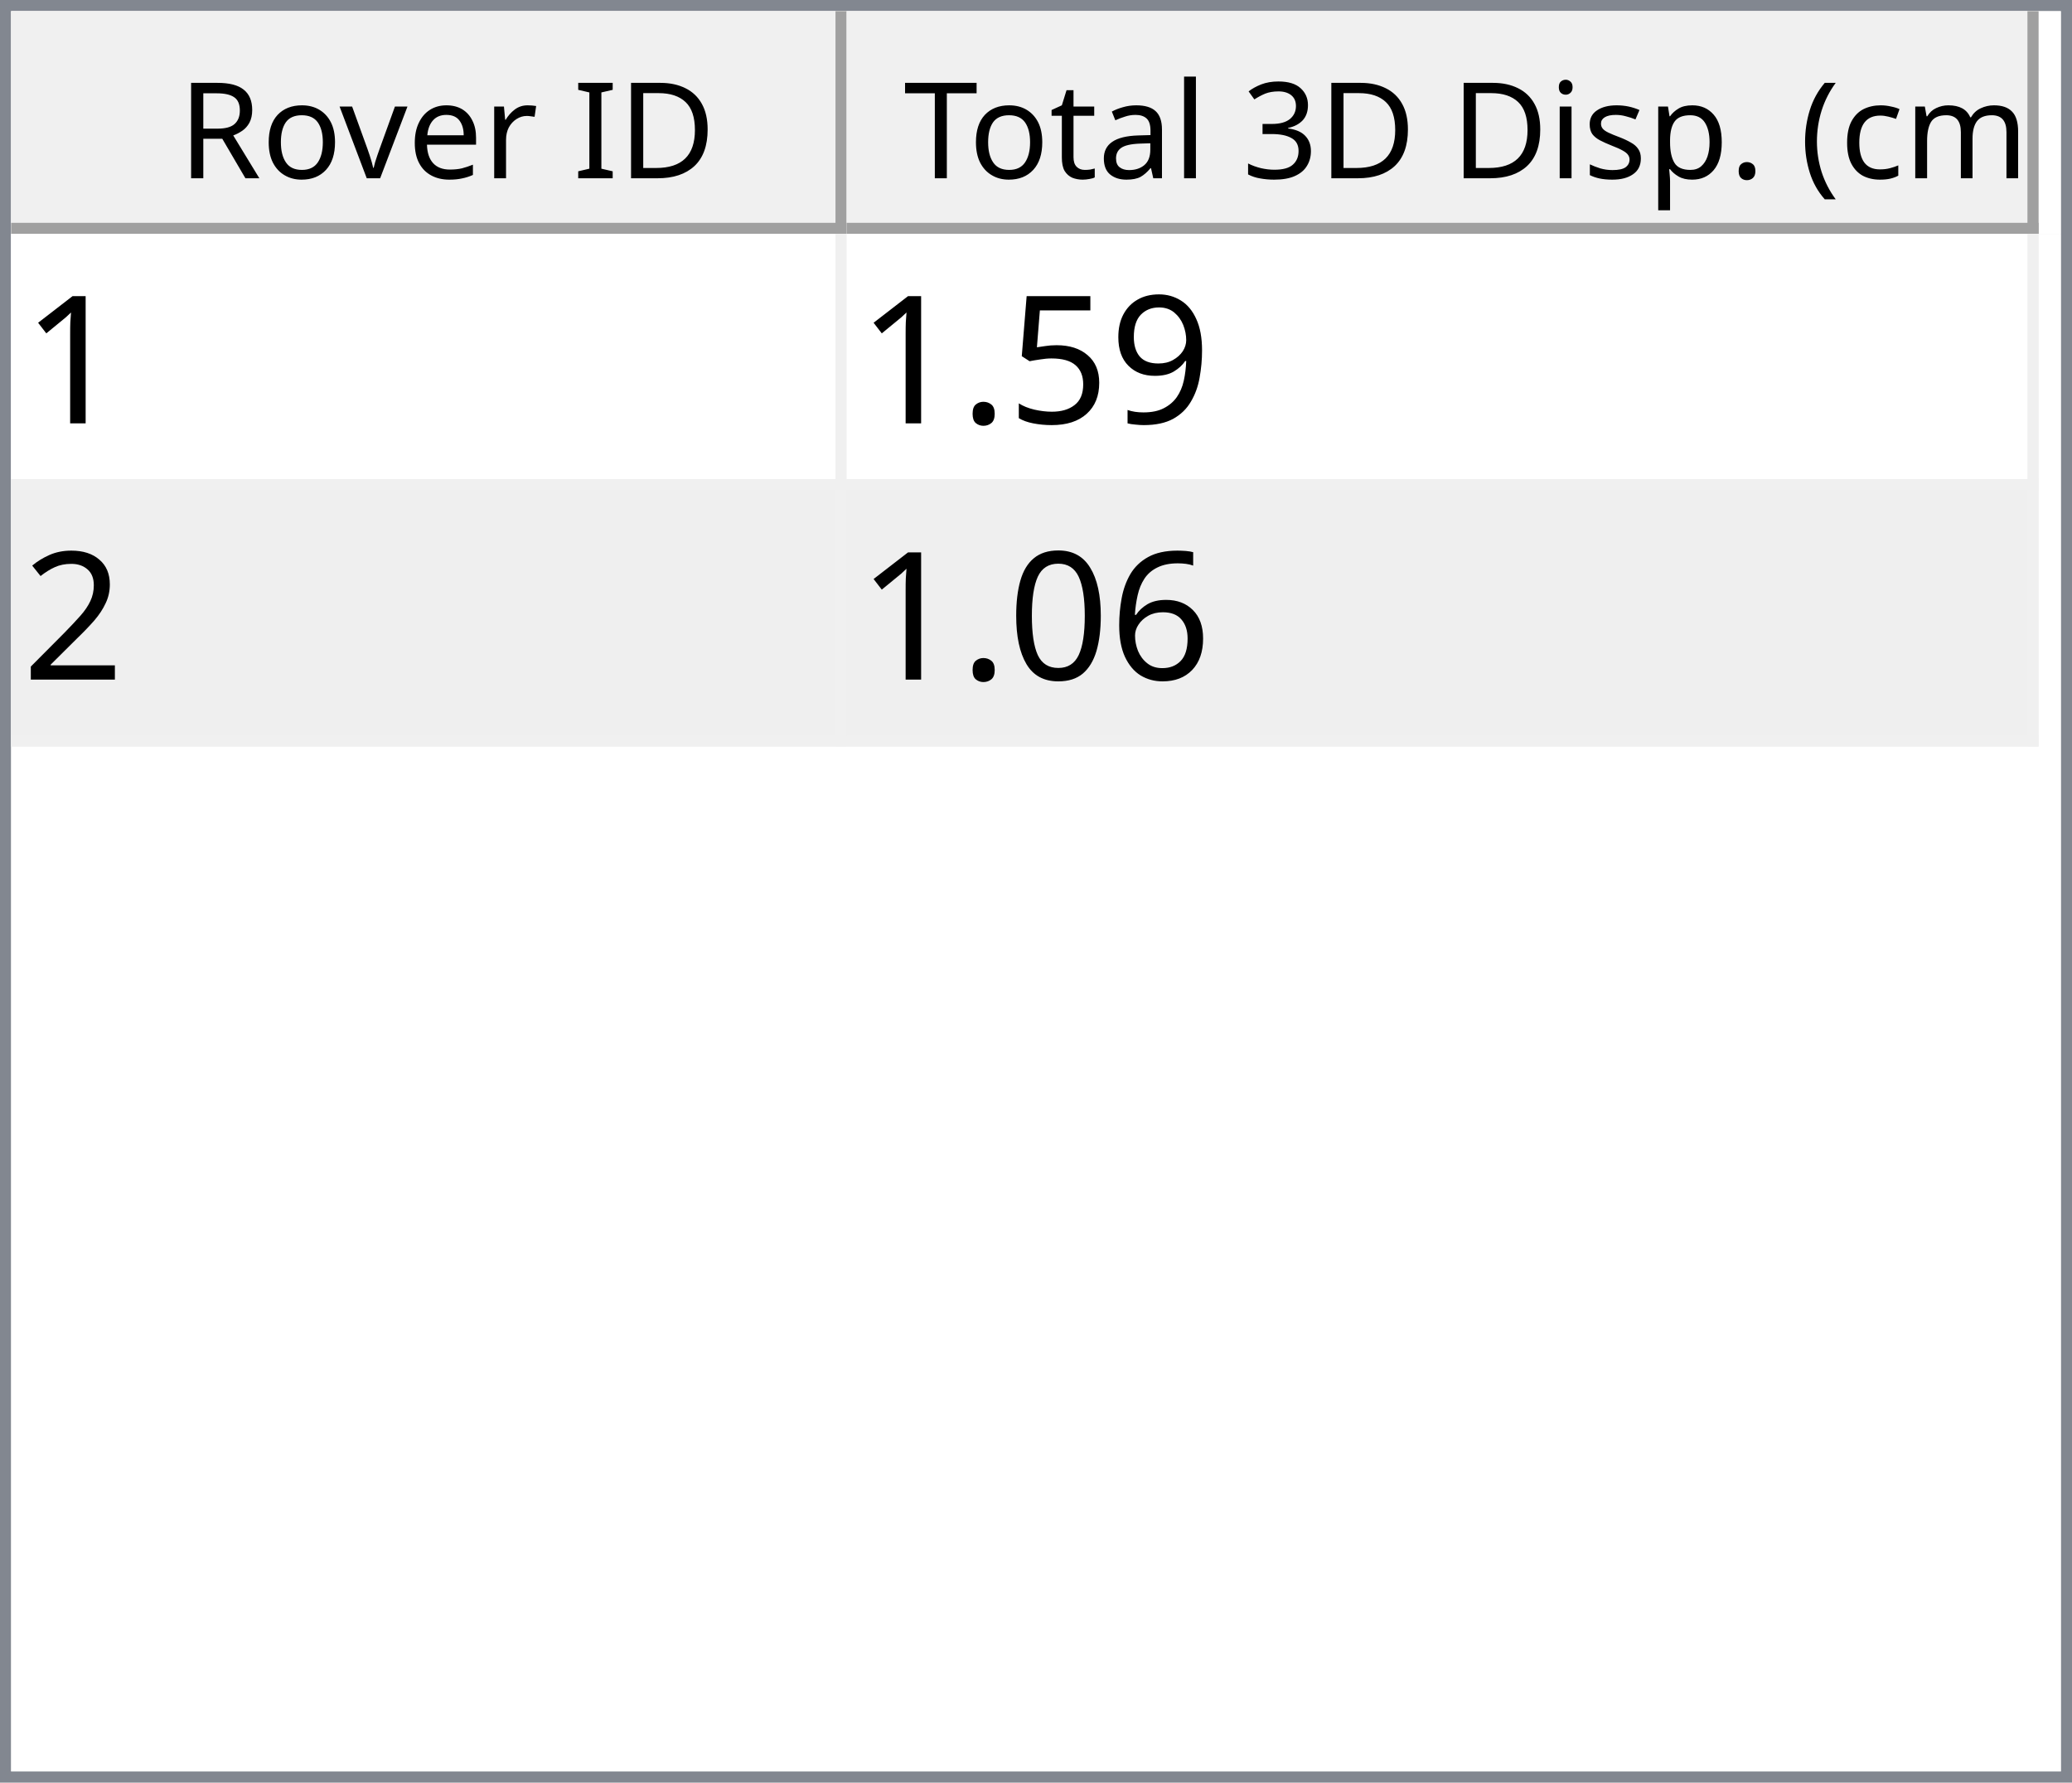
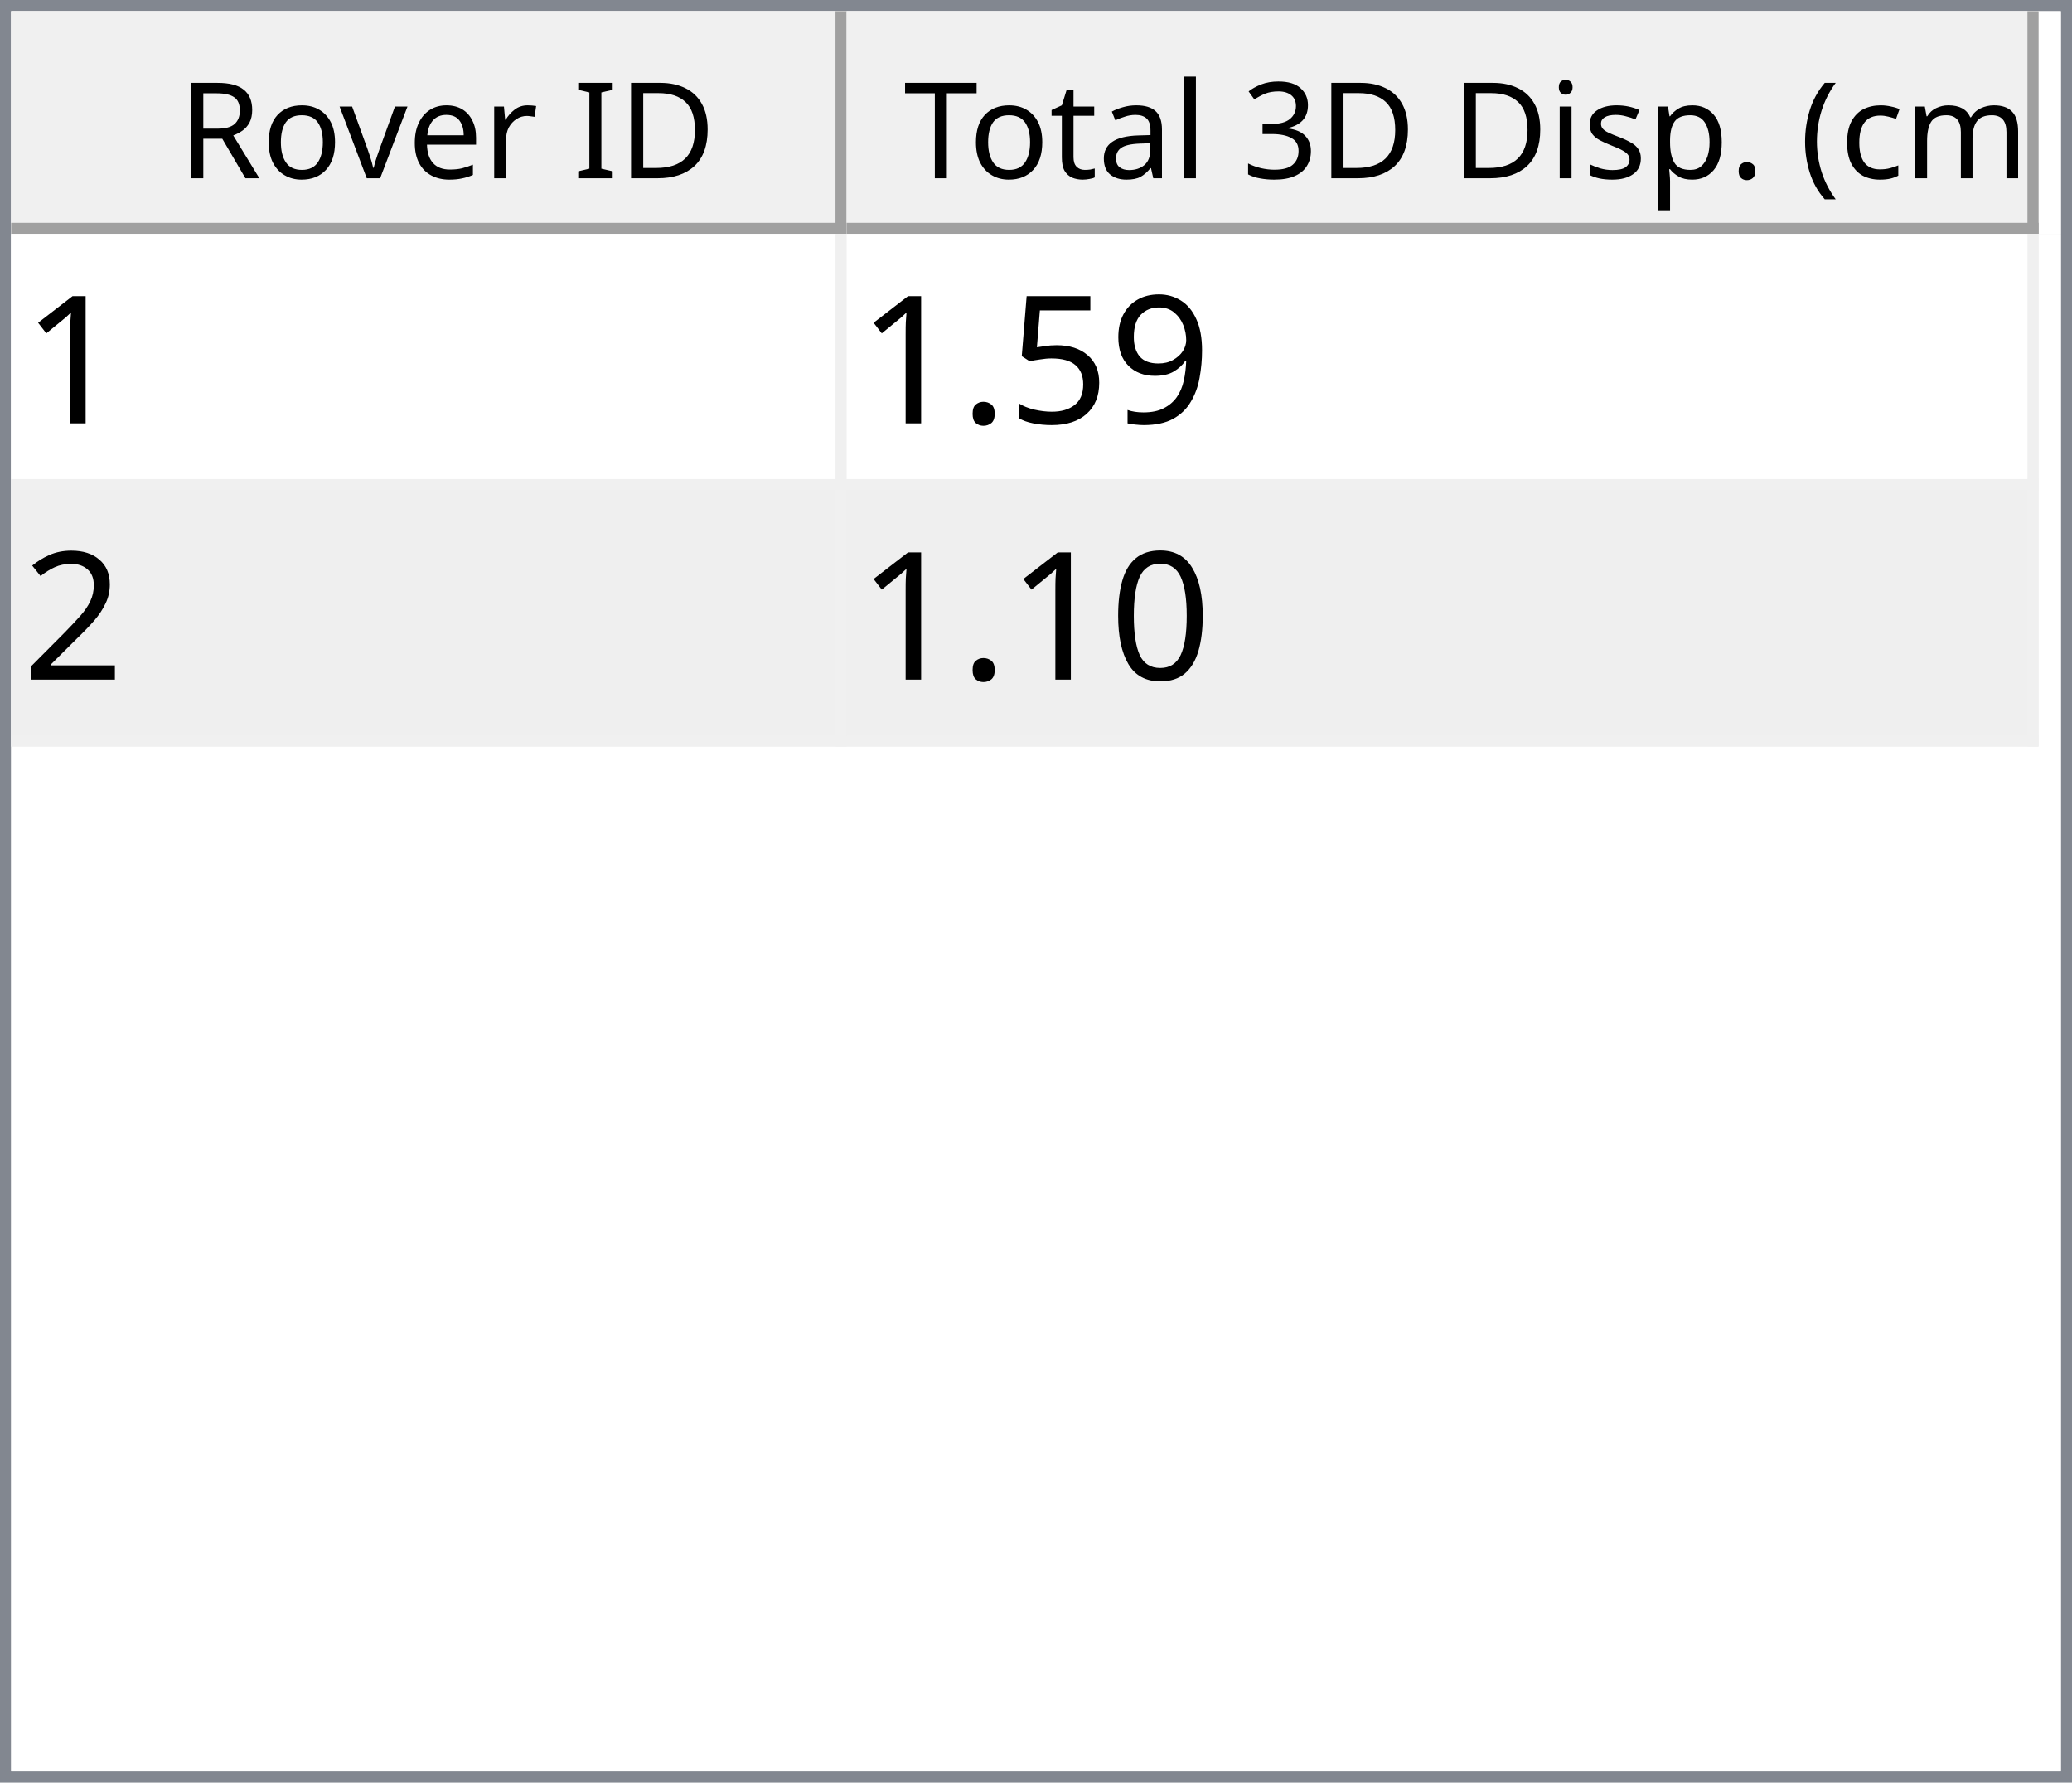
<svg xmlns="http://www.w3.org/2000/svg" style="fill-opacity:1; color-rendering:auto; color-interpolation:auto; text-rendering:auto; stroke:black; stroke-linecap:square; stroke-miterlimit:10; shape-rendering:auto; stroke-opacity:1; fill:black; stroke-dasharray:none; font-weight:normal; stroke-width:1; font-family:'Dialog'; font-style:normal; stroke-linejoin:miter; font-size:12px; stroke-dashoffset:0; image-rendering:auto;" width="186" height="160">
  <defs id="genericDefs" />
  <g>
    <defs id="defs1">
      <clipPath clipPathUnits="userSpaceOnUse" id="clipPath1">
        <path d="M0 0 L186 0 L186 160 L0 160 L0 0 Z" />
      </clipPath>
      <clipPath clipPathUnits="userSpaceOnUse" id="clipPath2">
        <path d="M0 0 L0 160 L186 160 L186 0 Z" />
      </clipPath>
      <clipPath clipPathUnits="userSpaceOnUse" id="clipPath3">
        <path d="M0 0 L0 20 L184 20 L184 0 Z" />
      </clipPath>
      <clipPath clipPathUnits="userSpaceOnUse" id="clipPath4">
        <path d="M0 0 L0 20 L75 20 L75 0 Z" />
      </clipPath>
      <clipPath clipPathUnits="userSpaceOnUse" id="clipPath5">
        <path d="M1 1 L1 19 L74 19 L74 1 Z" />
      </clipPath>
      <clipPath clipPathUnits="userSpaceOnUse" id="clipPath6">
        <path d="M0 0 L0 18 L73 18 L73 0 Z" />
      </clipPath>
      <clipPath clipPathUnits="userSpaceOnUse" id="clipPath7">
        <path d="M-0.5 -0.5 L-0.5 19.5 L74.5 19.5 L74.5 -0.5 Z" />
      </clipPath>
      <clipPath clipPathUnits="userSpaceOnUse" id="clipPath8">
        <path d="M0 0 L0 20 L107 20 L107 0 Z" />
      </clipPath>
      <clipPath clipPathUnits="userSpaceOnUse" id="clipPath9">
        <path d="M1 1 L1 19 L106 19 L106 1 Z" />
      </clipPath>
      <clipPath clipPathUnits="userSpaceOnUse" id="clipPath10">
        <path d="M0 0 L0 18 L105 18 L105 0 Z" />
      </clipPath>
      <clipPath clipPathUnits="userSpaceOnUse" id="clipPath11">
        <path d="M-0.5 -0.5 L-0.5 19.5 L106.5 19.5 L106.5 -0.5 Z" />
      </clipPath>
      <clipPath clipPathUnits="userSpaceOnUse" id="clipPath12">
        <path d="M0 0 L0 138 L184 138 L184 0 Z" />
      </clipPath>
      <clipPath clipPathUnits="userSpaceOnUse" id="clipPath13">
        <path d="M0 0 L0 46 L182 46 L182 0 Z" />
      </clipPath>
      <clipPath clipPathUnits="userSpaceOnUse" id="clipPath14">
        <path d="M-0.5 -0.5 L-0.5 45.5 L181.5 45.5 L181.5 -0.5 Z" />
      </clipPath>
      <clipPath clipPathUnits="userSpaceOnUse" id="clipPath15">
        <path d="M0 0 L0 22 L74 22 L74 0 Z" />
      </clipPath>
      <clipPath clipPathUnits="userSpaceOnUse" id="clipPath16">
        <path d="M0 0 L0 22 L106 22 L106 0 Z" />
      </clipPath>
      <font horiz-adv-x="64.551" id="font1">
        <font-face ascent="107.91" descent="25.098" units-per-em="100" style="font-style:normal; font-family:Segoe UI; font-weight:normal;" />
        <missing-glyph horiz-adv-x="64.551" d="M8.109 0 L8.109 68.266 L56.453 68.266 L56.453 0 L8.109 0 ZM15.328 7.234 L49.219 7.234 L49.219 61.031 L15.328 61.031 L15.328 7.234 Z" />
        <glyph unicode="D" horiz-adv-x="70.117" d="M9.188 0 L9.188 70.016 L28.516 70.016 Q65.531 70.016 65.531 35.891 Q65.531 19.672 55.25 9.836 Q44.969 0 27.734 0 L9.188 0 ZM17.391 62.594 L17.391 7.422 L27.828 7.422 Q41.609 7.422 49.273 14.797 Q56.938 22.172 56.938 35.688 Q56.938 62.594 28.328 62.594 L17.391 62.594 Z" />
        <glyph unicode="I" horiz-adv-x="26.611" d="M17.391 0 L9.188 0 L9.188 70.016 L17.391 70.016 L17.391 0 Z" />
        <glyph unicode=" " horiz-adv-x="27.393" d="" />
        <glyph unicode="r" horiz-adv-x="34.766" d="M34.188 41.891 Q32.078 43.5 28.125 43.5 Q23 43.5 19.555 38.672 Q16.109 33.844 16.109 25.484 L16.109 0 L8.109 0 L8.109 50 L16.109 50 L16.109 39.703 L16.312 39.703 Q18.016 44.969 21.531 47.922 Q25.047 50.875 29.391 50.875 Q32.516 50.875 34.188 50.203 L34.188 41.891 Z" />
        <glyph unicode="e" horiz-adv-x="52.295" d="M48.297 23 L12.984 23 Q13.188 14.656 17.484 10.109 Q21.781 5.562 29.297 5.562 Q37.75 5.562 44.828 11.141 L44.828 3.609 Q38.234 -1.172 27.391 -1.172 Q16.797 -1.172 10.742 5.641 Q4.688 12.453 4.688 24.812 Q4.688 36.469 11.305 43.82 Q17.922 51.172 27.734 51.172 Q37.547 51.172 42.922 44.828 Q48.297 38.484 48.297 27.203 L48.297 23 ZM40.094 29.781 Q40.047 36.719 36.75 40.578 Q33.453 44.438 27.594 44.438 Q21.922 44.438 17.969 40.383 Q14.016 36.328 13.094 29.781 L40.094 29.781 Z" />
        <glyph unicode="v" horiz-adv-x="47.9" d="M47.406 50 L27.484 0 L19.625 0 L0.688 50 L9.469 50 L22.172 13.672 Q23.578 9.672 23.922 6.688 L24.125 6.688 Q24.609 10.453 25.688 13.484 L38.969 50 L47.406 50 Z" />
        <glyph unicode="o" horiz-adv-x="58.594" d="M29 -1.172 Q17.922 -1.172 11.305 5.836 Q4.688 12.844 4.688 24.422 Q4.688 37.016 11.57 44.094 Q18.453 51.172 30.172 51.172 Q41.359 51.172 47.633 44.289 Q53.906 37.406 53.906 25.203 Q53.906 13.234 47.141 6.031 Q40.375 -1.172 29 -1.172 ZM29.594 44.438 Q21.875 44.438 17.383 39.188 Q12.891 33.938 12.891 24.703 Q12.891 15.828 17.43 10.695 Q21.969 5.562 29.594 5.562 Q37.359 5.562 41.531 10.594 Q45.703 15.625 45.703 24.906 Q45.703 34.281 41.531 39.359 Q37.359 44.438 29.594 44.438 Z" />
        <glyph unicode="R" horiz-adv-x="59.814" d="M59.375 0 L49.609 0 L37.891 19.625 Q36.281 22.359 34.766 24.289 Q33.25 26.219 31.664 27.438 Q30.078 28.656 28.25 29.219 Q26.422 29.781 24.125 29.781 L17.391 29.781 L17.391 0 L9.188 0 L9.188 70.016 L30.078 70.016 Q34.672 70.016 38.555 68.867 Q42.438 67.719 45.289 65.375 Q48.141 63.031 49.758 59.547 Q51.375 56.062 51.375 51.375 Q51.375 47.703 50.273 44.656 Q49.172 41.609 47.148 39.211 Q45.125 36.812 42.266 35.133 Q39.406 33.453 35.844 32.516 L35.844 32.328 Q37.594 31.547 38.891 30.547 Q40.188 29.547 41.359 28.18 Q42.531 26.812 43.68 25.078 Q44.828 23.344 46.234 21.047 L59.375 0 ZM17.391 62.594 L17.391 37.203 L28.516 37.203 Q31.594 37.203 34.203 38.133 Q36.812 39.062 38.719 40.797 Q40.625 42.531 41.703 45.047 Q42.781 47.562 42.781 50.688 Q42.781 56.297 39.141 59.445 Q35.5 62.594 28.609 62.594 L17.391 62.594 Z" />
        <glyph unicode=")" horiz-adv-x="30.176" d="M8.297 -15.922 L1.172 -15.922 Q16.406 2.344 16.406 26.812 Q16.406 51.469 1.078 70.016 L8.297 70.016 Q23.531 52.156 23.531 26.703 Q23.531 1.375 8.297 -15.922 Z" />
        <glyph unicode="m" horiz-adv-x="86.133" d="M79.109 0 L71.094 0 L71.094 28.719 Q71.094 37.016 68.531 40.727 Q65.969 44.438 59.906 44.438 Q54.781 44.438 51.195 39.75 Q47.609 35.062 47.609 28.516 L47.609 0 L39.594 0 L39.594 29.688 Q39.594 44.438 28.219 44.438 Q22.953 44.438 19.531 40.016 Q16.109 35.594 16.109 28.516 L16.109 0 L8.109 0 L8.109 50 L16.109 50 L16.109 42.094 L16.312 42.094 Q21.625 51.172 31.844 51.172 Q36.969 51.172 40.773 48.312 Q44.578 45.453 46 40.828 Q51.562 51.172 62.594 51.172 Q79.109 51.172 79.109 30.812 L79.109 0 Z" />
        <glyph unicode="c" horiz-adv-x="46.191" d="M42.188 2.297 Q36.422 -1.172 28.516 -1.172 Q17.828 -1.172 11.258 5.789 Q4.688 12.75 4.688 23.828 Q4.688 36.188 11.766 43.68 Q18.844 51.172 30.672 51.172 Q37.25 51.172 42.281 48.734 L42.281 40.531 Q36.719 44.438 30.375 44.438 Q22.703 44.438 17.797 38.945 Q12.891 33.453 12.891 24.516 Q12.891 15.719 17.508 10.641 Q22.125 5.562 29.891 5.562 Q36.422 5.562 42.188 9.906 L42.188 2.297 Z" />
        <glyph unicode="(" horiz-adv-x="30.176" d="M29.109 -15.922 L21.969 -15.922 Q6.844 1.375 6.844 26.703 Q6.844 52.156 21.969 70.016 L29.203 70.016 Q13.875 51.469 13.875 26.812 Q13.875 2.344 29.109 -15.922 Z" />
        <glyph unicode="." horiz-adv-x="21.68" d="M10.891 -1.078 Q8.641 -1.078 7.055 0.539 Q5.469 2.156 5.469 4.391 Q5.469 6.641 7.055 8.273 Q8.641 9.906 10.891 9.906 Q13.188 9.906 14.797 8.273 Q16.406 6.641 16.406 4.391 Q16.406 2.156 14.797 0.539 Q13.188 -1.078 10.891 -1.078 Z" />
        <glyph unicode="p" horiz-adv-x="58.789" d="M16.312 7.234 L16.109 7.234 L16.109 -23 L8.109 -23 L8.109 50 L16.109 50 L16.109 41.219 L16.312 41.219 Q22.219 51.172 33.594 51.172 Q43.266 51.172 48.688 44.461 Q54.109 37.75 54.109 26.469 Q54.109 13.922 48 6.375 Q41.891 -1.172 31.297 -1.172 Q21.578 -1.172 16.312 7.234 ZM16.109 27.391 L16.109 20.406 Q16.109 14.203 20.141 9.883 Q24.172 5.562 30.375 5.562 Q37.641 5.562 41.773 11.133 Q45.906 16.703 45.906 26.609 Q45.906 34.969 42.047 39.703 Q38.188 44.438 31.594 44.438 Q24.609 44.438 20.359 39.578 Q16.109 34.719 16.109 27.391 Z" />
        <glyph unicode="s" horiz-adv-x="42.432" d="M5.078 1.812 L5.078 10.406 Q11.625 5.562 19.484 5.562 Q30.031 5.562 30.031 12.594 Q30.031 14.594 29.125 15.992 Q28.219 17.391 26.68 18.461 Q25.141 19.531 23.07 20.383 Q21 21.234 18.609 22.172 Q15.281 23.484 12.766 24.828 Q10.25 26.172 8.57 27.859 Q6.891 29.547 6.031 31.695 Q5.172 33.844 5.172 36.719 Q5.172 40.234 6.789 42.945 Q8.406 45.656 11.086 47.484 Q13.766 49.312 17.211 50.242 Q20.656 51.172 24.312 51.172 Q30.812 51.172 35.938 48.922 L35.938 40.828 Q30.422 44.438 23.25 44.438 Q21 44.438 19.195 43.922 Q17.391 43.406 16.094 42.477 Q14.797 41.547 14.086 40.258 Q13.375 38.969 13.375 37.406 Q13.375 35.453 14.086 34.133 Q14.797 32.812 16.164 31.789 Q17.531 30.766 19.484 29.938 Q21.438 29.109 23.922 28.125 Q27.25 26.859 29.883 25.516 Q32.516 24.172 34.375 22.484 Q36.234 20.797 37.234 18.602 Q38.234 16.406 38.234 13.375 Q38.234 9.672 36.602 6.938 Q34.969 4.203 32.234 2.398 Q29.5 0.594 25.93 -0.289 Q22.359 -1.172 18.453 -1.172 Q10.75 -1.172 5.078 1.812 Z" />
        <glyph unicode="i" horiz-adv-x="24.219" d="M12.203 62.703 Q10.062 62.703 8.547 64.164 Q7.031 65.625 7.031 67.875 Q7.031 70.125 8.547 71.609 Q10.062 73.094 12.203 73.094 Q14.406 73.094 15.945 71.609 Q17.484 70.125 17.484 67.875 Q17.484 65.719 15.945 64.211 Q14.406 62.703 12.203 62.703 ZM16.109 0 L8.109 0 L8.109 50 L16.109 50 L16.109 0 Z" />
        <glyph unicode="3" horiz-adv-x="53.906" d="M46.531 19.828 Q46.531 15.094 44.75 11.211 Q42.969 7.328 39.719 4.57 Q36.469 1.812 31.93 0.297 Q27.391 -1.219 21.922 -1.219 Q11.922 -1.219 6 2.594 L6 11.188 Q13.094 5.609 22.219 5.609 Q25.875 5.609 28.828 6.539 Q31.781 7.469 33.906 9.227 Q36.031 10.984 37.18 13.477 Q38.328 15.969 38.328 19.094 Q38.328 32.812 18.797 32.812 L12.984 32.812 L12.984 39.594 L18.5 39.594 Q35.797 39.594 35.797 52.484 Q35.797 64.406 22.609 64.406 Q15.188 64.406 8.688 59.422 L8.688 67.188 Q15.375 71.188 24.609 71.188 Q29 71.188 32.57 69.969 Q36.141 68.75 38.68 66.555 Q41.219 64.359 42.609 61.281 Q44 58.203 44 54.5 Q44 40.672 30.031 36.719 L30.031 36.531 Q33.594 36.141 36.625 34.797 Q39.656 33.453 41.852 31.305 Q44.047 29.156 45.289 26.25 Q46.531 23.344 46.531 19.828 Z" />
        <glyph unicode="l" horiz-adv-x="24.219" d="M16.109 0 L8.109 0 L8.109 74.031 L16.109 74.031 L16.109 0 Z" />
        <glyph unicode="a" horiz-adv-x="50.879" d="M43.891 0 L35.891 0 L35.891 7.812 L35.688 7.812 Q30.469 -1.172 20.312 -1.172 Q12.844 -1.172 8.617 2.781 Q4.391 6.734 4.391 13.281 Q4.391 27.297 20.906 29.594 L35.891 31.688 Q35.891 44.438 25.594 44.438 Q16.547 44.438 9.281 38.281 L9.281 46.484 Q16.656 51.172 26.266 51.172 Q43.891 51.172 43.891 32.516 L43.891 0 ZM35.891 25.297 L23.828 23.641 Q18.266 22.859 15.43 20.875 Q12.594 18.891 12.594 13.875 Q12.594 10.203 15.211 7.883 Q17.828 5.562 22.172 5.562 Q28.125 5.562 32.008 9.742 Q35.891 13.922 35.891 20.312 L35.891 25.297 Z" />
        <glyph unicode="t" horiz-adv-x="33.887" d="M31.297 0.484 Q28.469 -1.078 23.828 -1.078 Q10.688 -1.078 10.688 13.578 L10.688 43.172 L2.094 43.172 L2.094 50 L10.688 50 L10.688 62.203 L18.703 64.797 L18.703 50 L31.297 50 L31.297 43.172 L18.703 43.172 L18.703 14.984 Q18.703 9.969 20.414 7.82 Q22.125 5.672 26.078 5.672 Q29.109 5.672 31.297 7.328 L31.297 0.484 Z" />
        <glyph unicode="T" horiz-adv-x="52.393" d="M50.594 62.594 L30.375 62.594 L30.375 0 L22.172 0 L22.172 62.594 L2 62.594 L2 70.016 L50.594 70.016 L50.594 62.594 Z" />
      </font>
      <font horiz-adv-x="75.0" id="font2">
        <font-face ascent="100.537" descent="21.973" units-per-em="100" style="font-style:normal; font-family:sans-serif; font-weight:normal;" />
        <missing-glyph horiz-adv-x="75.0" d="M12.5 0 L12.5 62.5 L62.5 62.5 L62.5 0 L12.5 0 ZM14.062 1.562 L60.938 1.562 L60.938 60.938 L14.062 60.938 L14.062 1.562 Z" />
        <glyph unicode="1" horiz-adv-x="55.615" d="M37.25 0 L28.469 0 L28.469 56 Q25.297 52.984 20.141 49.953 Q14.984 46.922 10.891 45.406 L10.891 53.906 Q18.266 57.375 23.781 62.305 Q29.297 67.234 31.594 71.875 L37.25 71.875 L37.25 0 Z" />
        <glyph unicode="9" horiz-adv-x="55.615" d="M5.469 16.547 L13.922 17.328 Q14.984 11.375 18.016 8.688 Q21.047 6 25.781 6 Q29.828 6 32.883 7.859 Q35.938 9.719 37.891 12.82 Q39.844 15.922 41.164 21.195 Q42.484 26.469 42.484 31.938 Q42.484 32.516 42.438 33.688 Q39.797 29.5 35.234 26.883 Q30.672 24.266 25.344 24.266 Q16.453 24.266 10.305 30.711 Q4.156 37.156 4.156 47.703 Q4.156 58.594 10.578 65.234 Q17 71.875 26.656 71.875 Q33.641 71.875 39.43 68.117 Q45.219 64.359 48.219 57.398 Q51.219 50.438 51.219 37.25 Q51.219 23.531 48.242 15.406 Q45.266 7.281 39.383 3.031 Q33.5 -1.219 25.594 -1.219 Q17.188 -1.219 11.867 3.445 Q6.547 8.109 5.469 16.547 ZM41.453 48.141 Q41.453 55.719 37.43 60.156 Q33.406 64.594 27.734 64.594 Q21.875 64.594 17.531 59.812 Q13.188 55.031 13.188 47.406 Q13.188 40.578 17.312 36.305 Q21.438 32.031 27.484 32.031 Q33.594 32.031 37.523 36.305 Q41.453 40.578 41.453 48.141 Z" />
        <glyph unicode="5" horiz-adv-x="55.615" d="M4.156 18.75 L13.375 19.531 Q14.406 12.797 18.141 9.398 Q21.875 6 27.156 6 Q33.5 6 37.891 10.789 Q42.281 15.578 42.281 23.484 Q42.281 31 38.062 35.352 Q33.844 39.703 27 39.703 Q22.75 39.703 19.336 37.773 Q15.922 35.844 13.969 32.766 L5.719 33.844 L12.641 70.609 L48.25 70.609 L48.25 62.203 L19.672 62.203 L15.828 42.969 Q22.266 47.469 29.344 47.469 Q38.719 47.469 45.164 40.969 Q51.609 34.469 51.609 24.266 Q51.609 14.547 45.953 7.469 Q39.062 -1.219 27.156 -1.219 Q17.391 -1.219 11.211 4.25 Q5.031 9.719 4.156 18.75 Z" />
        <glyph unicode="." horiz-adv-x="27.783" d="M9.078 0 L9.078 10.016 L19.094 10.016 L19.094 0 L9.078 0 Z" />
        <glyph unicode="2" horiz-adv-x="55.615" d="M50.344 8.453 L50.344 0 L3.031 0 Q2.938 3.172 4.047 6.109 Q5.859 10.938 9.836 15.625 Q13.812 20.312 21.344 26.469 Q33.016 36.031 37.117 41.625 Q41.219 47.219 41.219 52.203 Q41.219 57.422 37.477 61.008 Q33.734 64.594 27.734 64.594 Q21.391 64.594 17.578 60.789 Q13.766 56.984 13.719 50.25 L4.688 51.172 Q5.609 61.281 11.664 66.578 Q17.719 71.875 27.938 71.875 Q38.234 71.875 44.242 66.164 Q50.25 60.453 50.25 52 Q50.25 47.703 48.492 43.555 Q46.734 39.406 42.656 34.812 Q38.578 30.219 29.109 22.219 Q21.188 15.578 18.945 13.211 Q16.703 10.844 15.234 8.453 L50.344 8.453 Z" />
-         <glyph unicode="6" horiz-adv-x="55.615" d="M49.75 54.047 L41.016 53.375 Q39.844 58.547 37.703 60.891 Q34.125 64.656 28.906 64.656 Q24.703 64.656 21.531 62.312 Q17.391 59.281 14.992 53.469 Q12.594 47.656 12.5 36.922 Q15.672 41.75 20.266 44.094 Q24.859 46.438 29.891 46.438 Q38.672 46.438 44.852 39.969 Q51.031 33.5 51.031 23.25 Q51.031 16.5 48.125 10.719 Q45.219 4.938 40.141 1.859 Q35.062 -1.219 28.609 -1.219 Q17.625 -1.219 10.695 6.859 Q3.766 14.938 3.766 33.5 Q3.766 54.25 11.422 63.672 Q18.109 71.875 29.438 71.875 Q37.891 71.875 43.289 67.141 Q48.688 62.406 49.75 54.047 ZM13.875 23.188 Q13.875 18.656 15.797 14.508 Q17.719 10.359 21.188 8.18 Q24.656 6 28.469 6 Q34.031 6 38.039 10.492 Q42.047 14.984 42.047 22.703 Q42.047 30.125 38.086 34.398 Q34.125 38.672 28.125 38.672 Q22.172 38.672 18.023 34.398 Q13.875 30.125 13.875 23.188 Z" />
        <glyph unicode="0" horiz-adv-x="55.615" d="M4.156 35.297 Q4.156 48 6.766 55.742 Q9.375 63.484 14.523 67.68 Q19.672 71.875 27.484 71.875 Q33.25 71.875 37.594 69.555 Q41.938 67.234 44.773 62.867 Q47.609 58.5 49.219 52.227 Q50.828 45.953 50.828 35.297 Q50.828 22.703 48.242 14.969 Q45.656 7.234 40.508 3.008 Q35.359 -1.219 27.484 -1.219 Q17.141 -1.219 11.234 6.203 Q4.156 15.141 4.156 35.297 ZM13.188 35.297 Q13.188 17.672 17.312 11.836 Q21.438 6 27.484 6 Q33.547 6 37.672 11.859 Q41.797 17.719 41.797 35.297 Q41.797 52.984 37.672 58.789 Q33.547 64.594 27.391 64.594 Q21.344 64.594 17.719 59.469 Q13.188 52.938 13.188 35.297 Z" />
      </font>
    </defs>
    <g style="fill:white; stroke:white;">
      <rect x="0" y="0" width="186" style="clip-path:url(#clipPath1); stroke:none;" height="160" />
    </g>
    <g style="fill:white; text-rendering:optimizeSpeed; color-rendering:optimizeSpeed; image-rendering:optimizeSpeed; shape-rendering:crispEdges; stroke:white; color-interpolation:sRGB;">
      <rect x="0" width="186" height="160" y="0" style="stroke:none;" />
      <path style="stroke:none;" d="M0 160 L186 160 L186 0 L0 0 Z" />
    </g>
    <g style="fill:rgb(240,240,240); font-family:'Segoe UI'; stroke:rgb(240,240,240);">
      <rect x="0" y="0" width="186" style="clip-path:url(#clipPath2); stroke:none;" height="160" />
    </g>
    <g style="fill:rgb(130,135,144); font-family:'Segoe UI'; stroke:rgb(130,135,144);">
      <path d="M0 0 L186 0 L186 160 L0 160 L0 0 ZM1 1 L185 1 L185 159 L1 159 L1 1 Z" style="fill-rule:evenodd; clip-path:url(#clipPath2); stroke:none;" />
    </g>
    <g style="fill:white; font-family:'Segoe UI'; stroke:white;" transform="translate(1,1)">
      <rect x="0" y="0" width="184" style="clip-path:url(#clipPath3); stroke:none;" height="20" />
    </g>
    <g style="fill:rgb(240,240,240); font-family:'Segoe UI'; stroke:rgb(240,240,240);" transform="translate(1,1)">
      <rect x="0" y="0" width="75" style="clip-path:url(#clipPath4); stroke:none;" height="20" />
    </g>
    <g style="font-family:'Segoe UI';" transform="translate(2,2)">
      <text x="14" xml:space="preserve" y="14" style="clip-path:url(#clipPath6); stroke:none;">Rover ID</text>
    </g>
    <g style="fill:rgb(160,160,160); font-family:'Segoe UI'; stroke:rgb(160,160,160); stroke-linejoin:bevel;" transform="translate(1.5,1.5)">
      <line x1="74" x2="74" y1="0" style="fill:none; clip-path:url(#clipPath7);" y2="19" />
    </g>
    <g style="fill:rgb(160,160,160); font-family:'Segoe UI'; stroke:rgb(160,160,160); stroke-linejoin:bevel;" transform="matrix(1,0,0,1,1,1) translate(0.5,0.5)">
      <line x1="0" x2="74" y1="19" style="fill:none; clip-path:url(#clipPath7);" y2="19" />
    </g>
    <g style="fill:rgb(240,240,240); font-family:'Segoe UI'; stroke:rgb(240,240,240);" transform="translate(76,1)">
      <rect x="0" y="0" width="107" style="clip-path:url(#clipPath8); stroke:none;" height="20" />
    </g>
    <g style="font-family:'Segoe UI';" transform="translate(77,2)">
      <text x="1" xml:space="preserve" y="14" style="clip-path:url(#clipPath10); stroke:none;"> Total 3D Disp. (cm)</text>
    </g>
    <g style="fill:rgb(160,160,160); font-family:'Segoe UI'; stroke:rgb(160,160,160); stroke-linejoin:bevel;" transform="translate(76.5,1.5)">
      <line x1="106" x2="106" y1="0" style="fill:none; clip-path:url(#clipPath11);" y2="19" />
    </g>
    <g style="fill:rgb(160,160,160); font-family:'Segoe UI'; stroke:rgb(160,160,160); stroke-linejoin:bevel;" transform="matrix(1,0,0,1,76,1) translate(0.5,0.5)">
      <line x1="0" x2="106" y1="19" style="fill:none; clip-path:url(#clipPath11);" y2="19" />
    </g>
    <g style="fill:white; font-family:'Segoe UI'; stroke:white;" transform="translate(1,21)">
      <rect x="0" y="0" width="184" style="clip-path:url(#clipPath12); stroke:none;" height="138" />
    </g>
    <g style="fill:rgb(240,240,240); font-size:16px; font-family:sans-serif; stroke:rgb(240,240,240);" transform="translate(1,21)">
      <rect x="0" y="0" width="182" style="clip-path:url(#clipPath13); stroke:none;" height="46" />
      <line transform="translate(0.5,0.5)" x1="0" x2="181" y1="22" style="clip-path:url(#clipPath14); fill:none; stroke-linejoin:bevel;" y2="22" />
    </g>
    <g transform="matrix(1,0,0,1,1,21) translate(0.5,0.5)" style="fill:rgb(240,240,240); font-size:16px; font-family:sans-serif; stroke:rgb(240,240,240); stroke-linejoin:bevel;">
      <line x1="0" x2="181" y1="45" style="fill:none; clip-path:url(#clipPath14);" y2="45" />
    </g>
    <g transform="matrix(1,0,0,1,1,21) translate(0.5,0.5)" style="fill:rgb(240,240,240); font-size:16px; font-family:sans-serif; stroke:rgb(240,240,240); stroke-linejoin:bevel;">
      <line x1="74" x2="74" y1="0" style="fill:none; clip-path:url(#clipPath14);" y2="45" />
    </g>
    <g transform="matrix(1,0,0,1,1,21) translate(0.5,0.5)" style="fill:rgb(240,240,240); font-size:16px; font-family:sans-serif; stroke:rgb(240,240,240); stroke-linejoin:bevel;">
      <line x1="181" x2="181" y1="0" style="fill:none; clip-path:url(#clipPath14);" y2="45" />
    </g>
    <g style="fill:white; font-size:16px; font-family:sans-serif; stroke:white;" transform="matrix(1,0,0,1,1,21)">
      <rect x="0" y="0" width="74" style="clip-path:url(#clipPath15); stroke:none;" height="22" />
      <text x="1" y="17" style="fill:black; clip-path:url(#clipPath15); stroke:none;" xml:space="preserve">1</text>
    </g>
    <g style="fill:white; font-size:16px; font-family:sans-serif; stroke:white;" transform="matrix(1,0,0,1,1,21) translate(75,0)">
      <rect x="0" y="0" width="106" style="clip-path:url(#clipPath16); stroke:none;" height="22" />
      <text x="1" y="17" style="fill:black; clip-path:url(#clipPath16); stroke:none;" xml:space="preserve">1.59</text>
    </g>
    <g style="fill:rgb(239,239,239); font-size:16px; font-family:sans-serif; stroke:rgb(239,239,239);" transform="matrix(1,0,0,1,1,21) translate(0,23)">
      <rect x="0" y="0" width="74" style="clip-path:url(#clipPath15); stroke:none;" height="22" />
      <text x="1" y="17" style="fill:black; clip-path:url(#clipPath15); stroke:none;" xml:space="preserve">2</text>
    </g>
    <g style="fill:rgb(239,239,239); font-size:16px; font-family:sans-serif; stroke:rgb(239,239,239);" transform="matrix(1,0,0,1,1,21) translate(75,23)">
      <rect x="0" y="0" width="106" style="clip-path:url(#clipPath16); stroke:none;" height="22" />
-       <text x="1" y="17" style="fill:black; clip-path:url(#clipPath16); stroke:none;" xml:space="preserve">1.06</text>
+       <text x="1" y="17" style="fill:black; clip-path:url(#clipPath16); stroke:none;" xml:space="preserve">1.10</text>
    </g>
  </g>
</svg>
